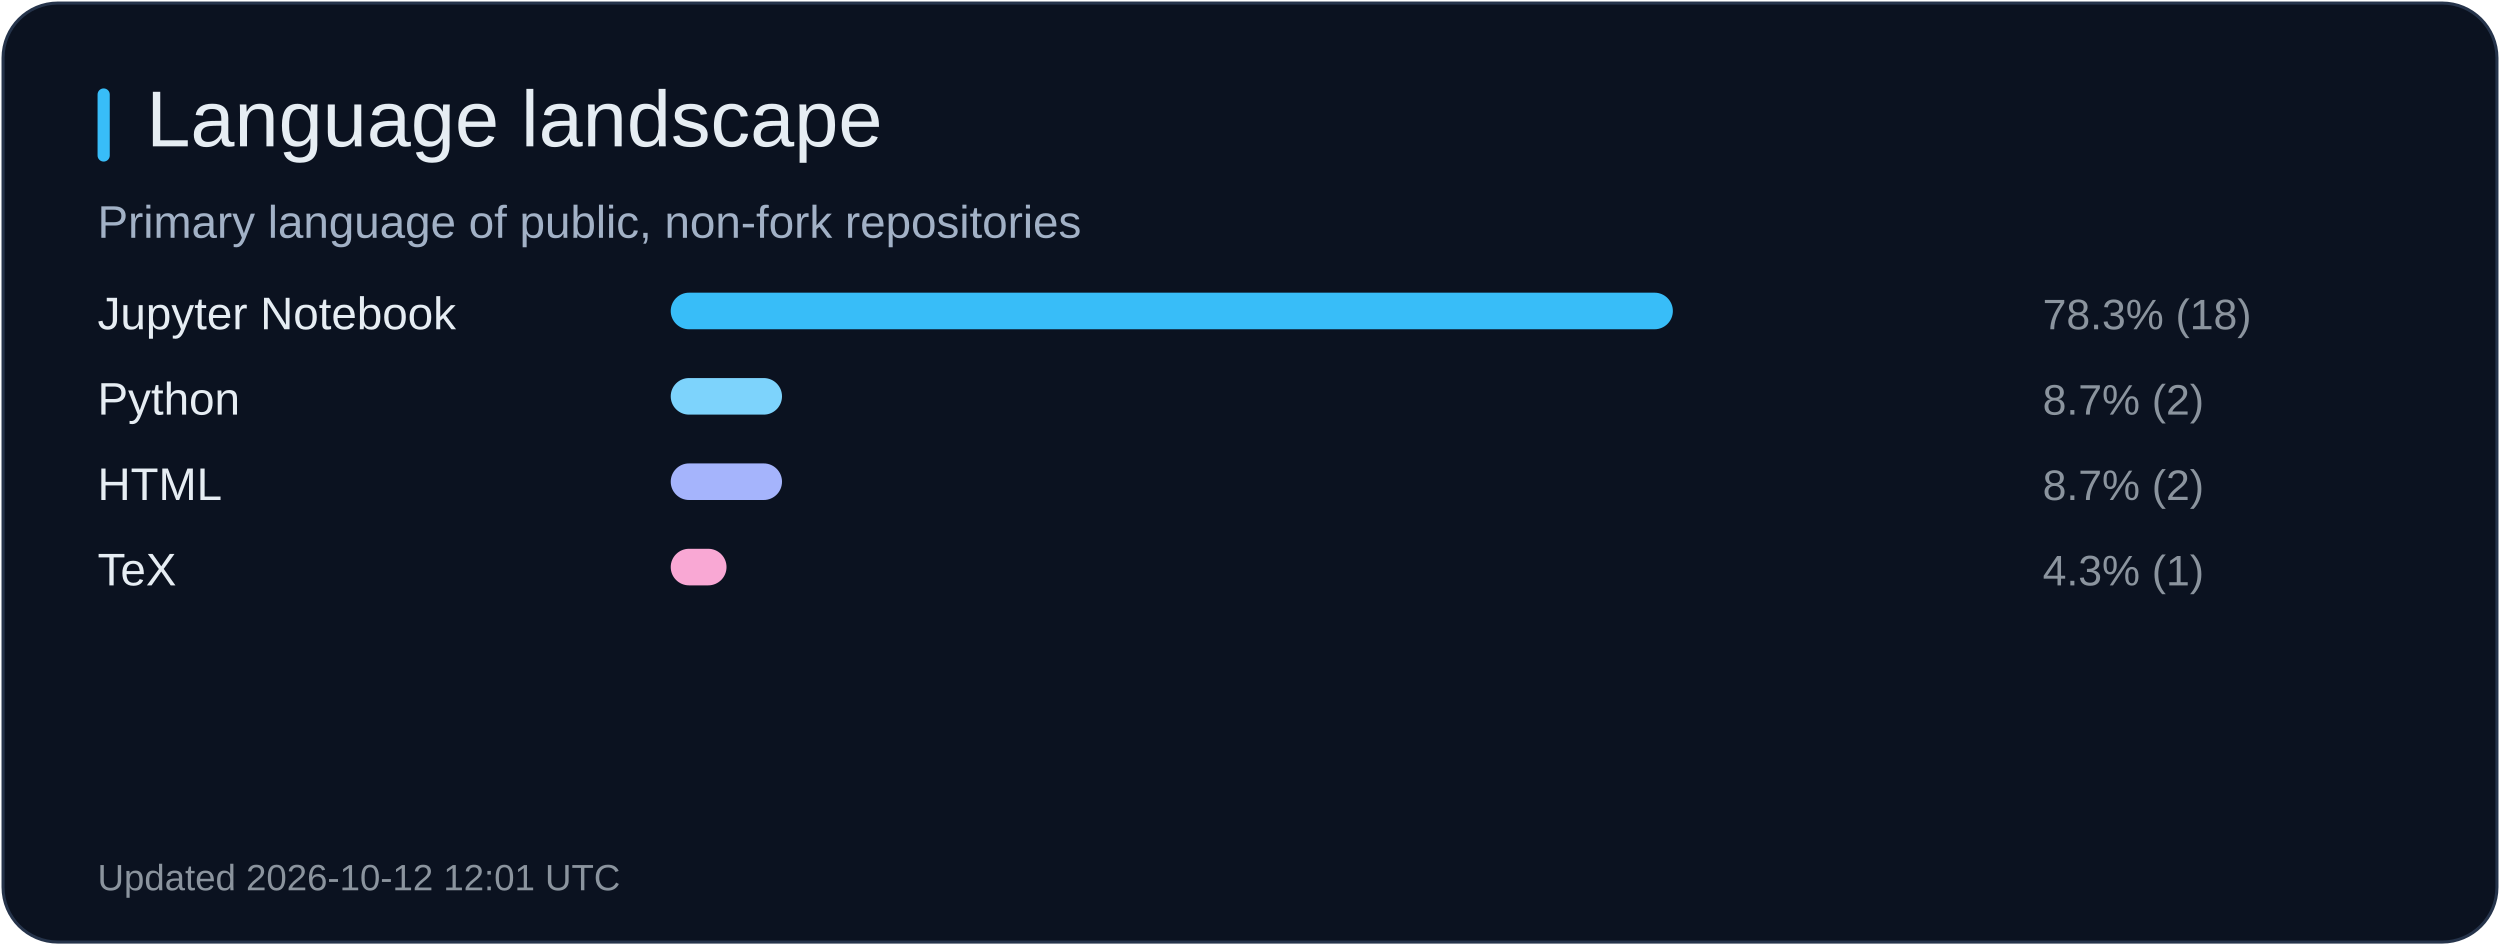
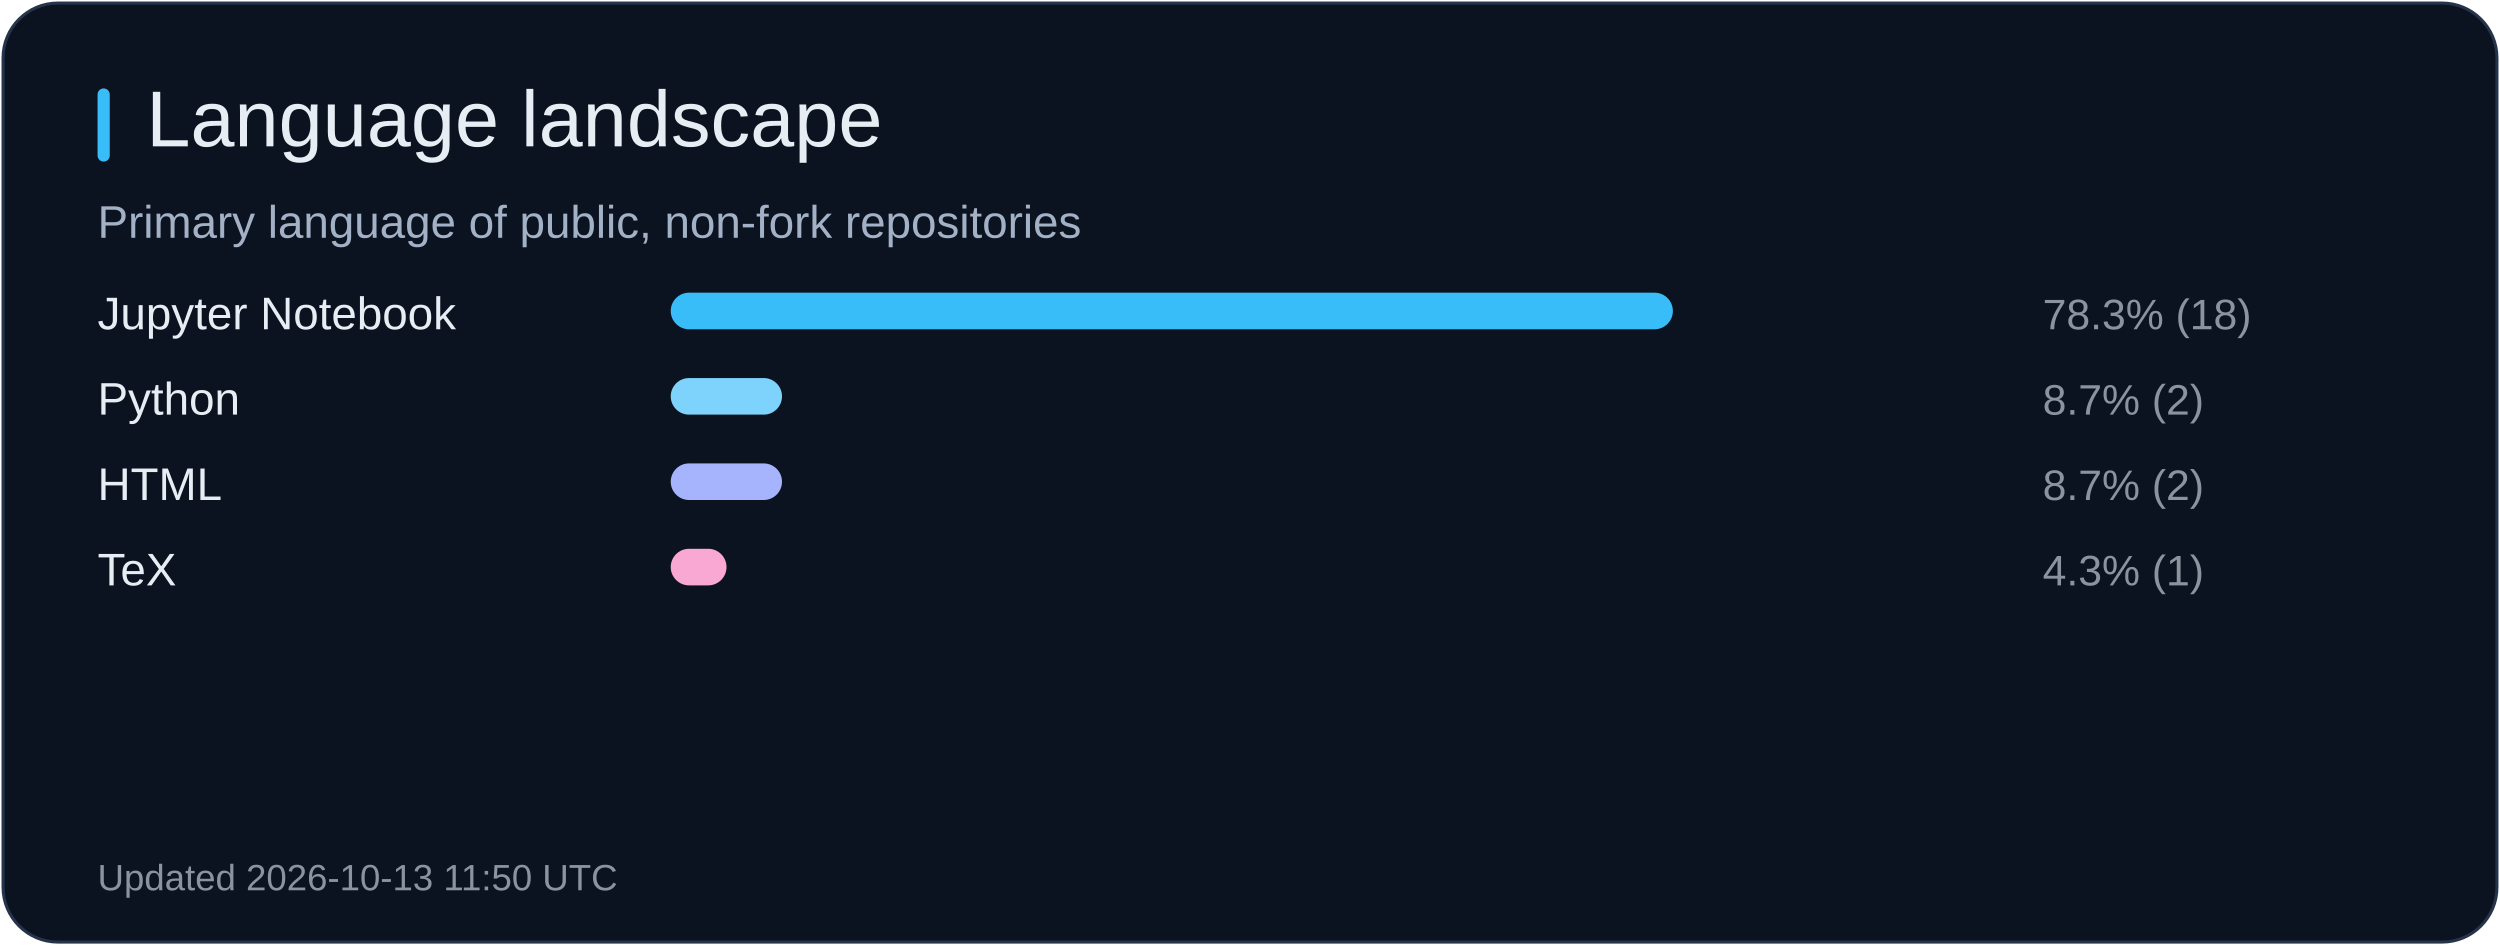
<svg xmlns="http://www.w3.org/2000/svg" width="820" height="310" viewBox="0 0 820 310" role="img" aria-label="Language landscape">
  <rect x="1" y="1" width="818" height="308" rx="18" fill="#0b1220" stroke="#26344b" />
  <rect x="32" y="29" width="4" height="24" rx="2" fill="#38bdf8" />
  <text x="48" y="48" fill="#e6edf3" font-size="26" font-family="Arial, sans-serif">Language landscape</text>
  <text x="32" y="78" fill="#a2b1c6" font-size="15" font-family="Arial, sans-serif">Primary language of public, non-fork repositories</text>
  <text x="32" y="108" fill="#e6edf3" font-size="15" font-family="Arial, sans-serif">Jupyter Notebook</text>
  <rect x="220" y="96" width="328.7" height="12" rx="6" fill="#38bdf8" />
  <text x="670" y="108" fill="#8b949e" font-size="14" font-family="Arial, sans-serif">78.3% (18)</text>
  <text x="32" y="136" fill="#e6edf3" font-size="15" font-family="Arial, sans-serif">Python</text>
  <rect x="220" y="124" width="36.5" height="12" rx="6" fill="#7dd3fc" />
  <text x="670" y="136" fill="#8b949e" font-size="14" font-family="Arial, sans-serif">8.7% (2)</text>
  <text x="32" y="164" fill="#e6edf3" font-size="15" font-family="Arial, sans-serif">HTML</text>
  <rect x="220" y="152" width="36.5" height="12" rx="6" fill="#a5b4fc" />
  <text x="670" y="164" fill="#8b949e" font-size="14" font-family="Arial, sans-serif">8.7% (2)</text>
  <text x="32" y="192" fill="#e6edf3" font-size="15" font-family="Arial, sans-serif">TeX</text>
  <rect x="220" y="180" width="18.3" height="12" rx="6" fill="#f9a8d4" />
  <text x="670" y="192" fill="#8b949e" font-size="14" font-family="Arial, sans-serif">4.3% (1)</text>
-   <text x="32" y="292" fill="#8b949e" font-size="12" font-family="Arial, sans-serif">Updated 2026-10-12 12:01 UTC</text>
+   <text x="32" y="292" fill="#8b949e" font-size="12" font-family="Arial, sans-serif">Updated 2026-10-13 11:50 UTC</text>
</svg>
